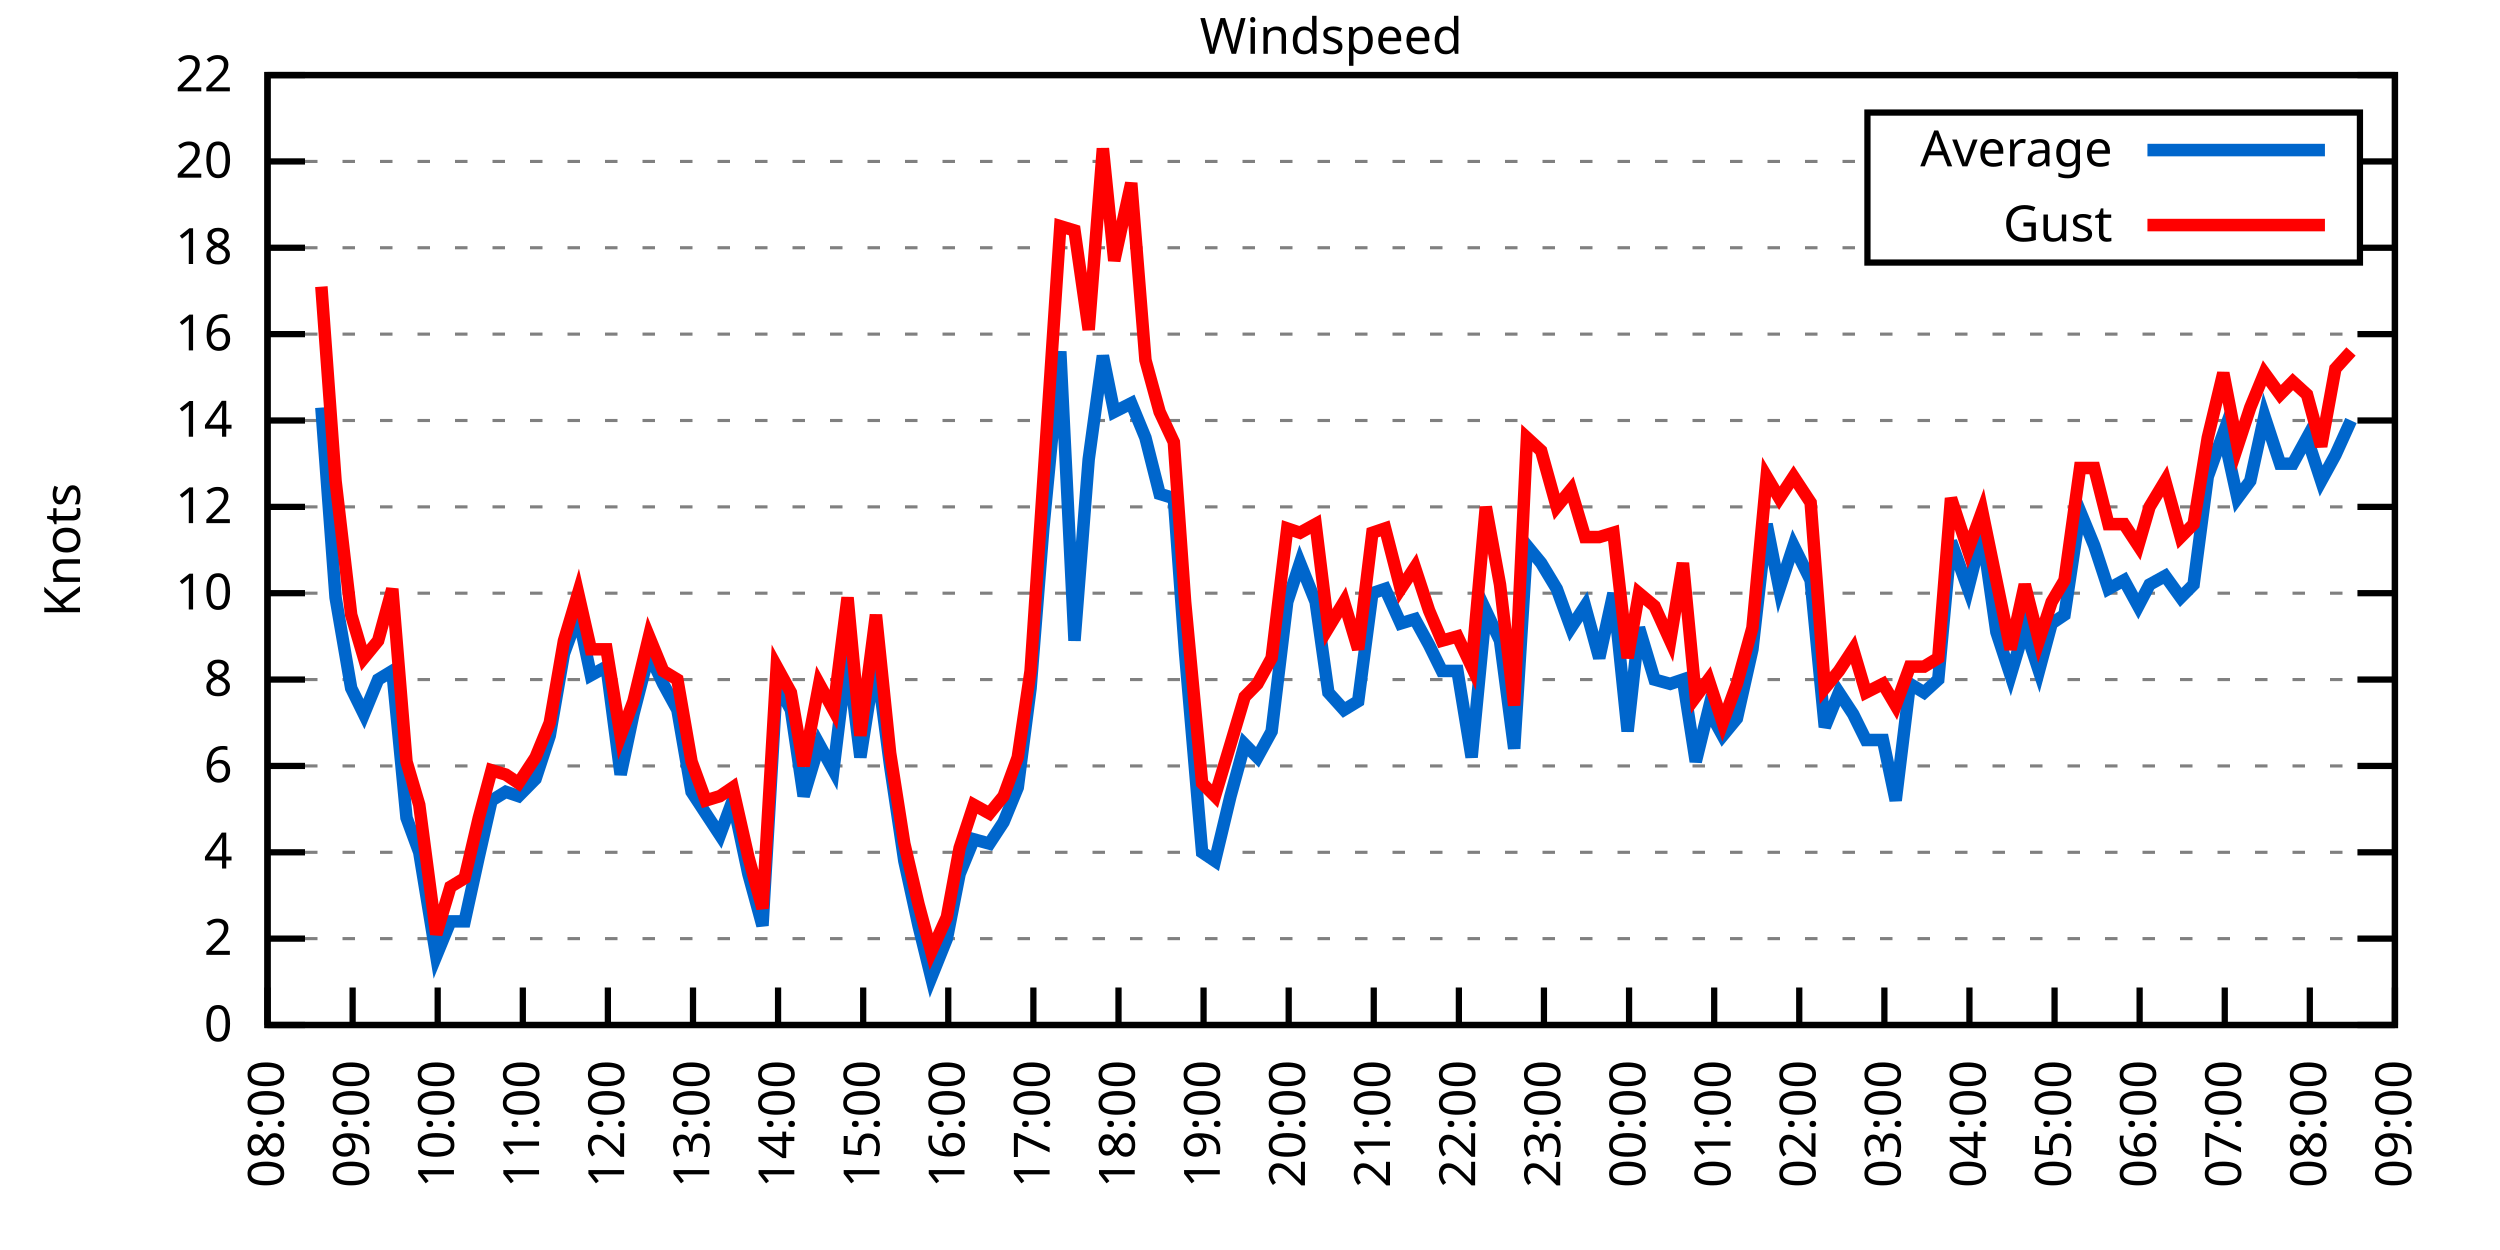
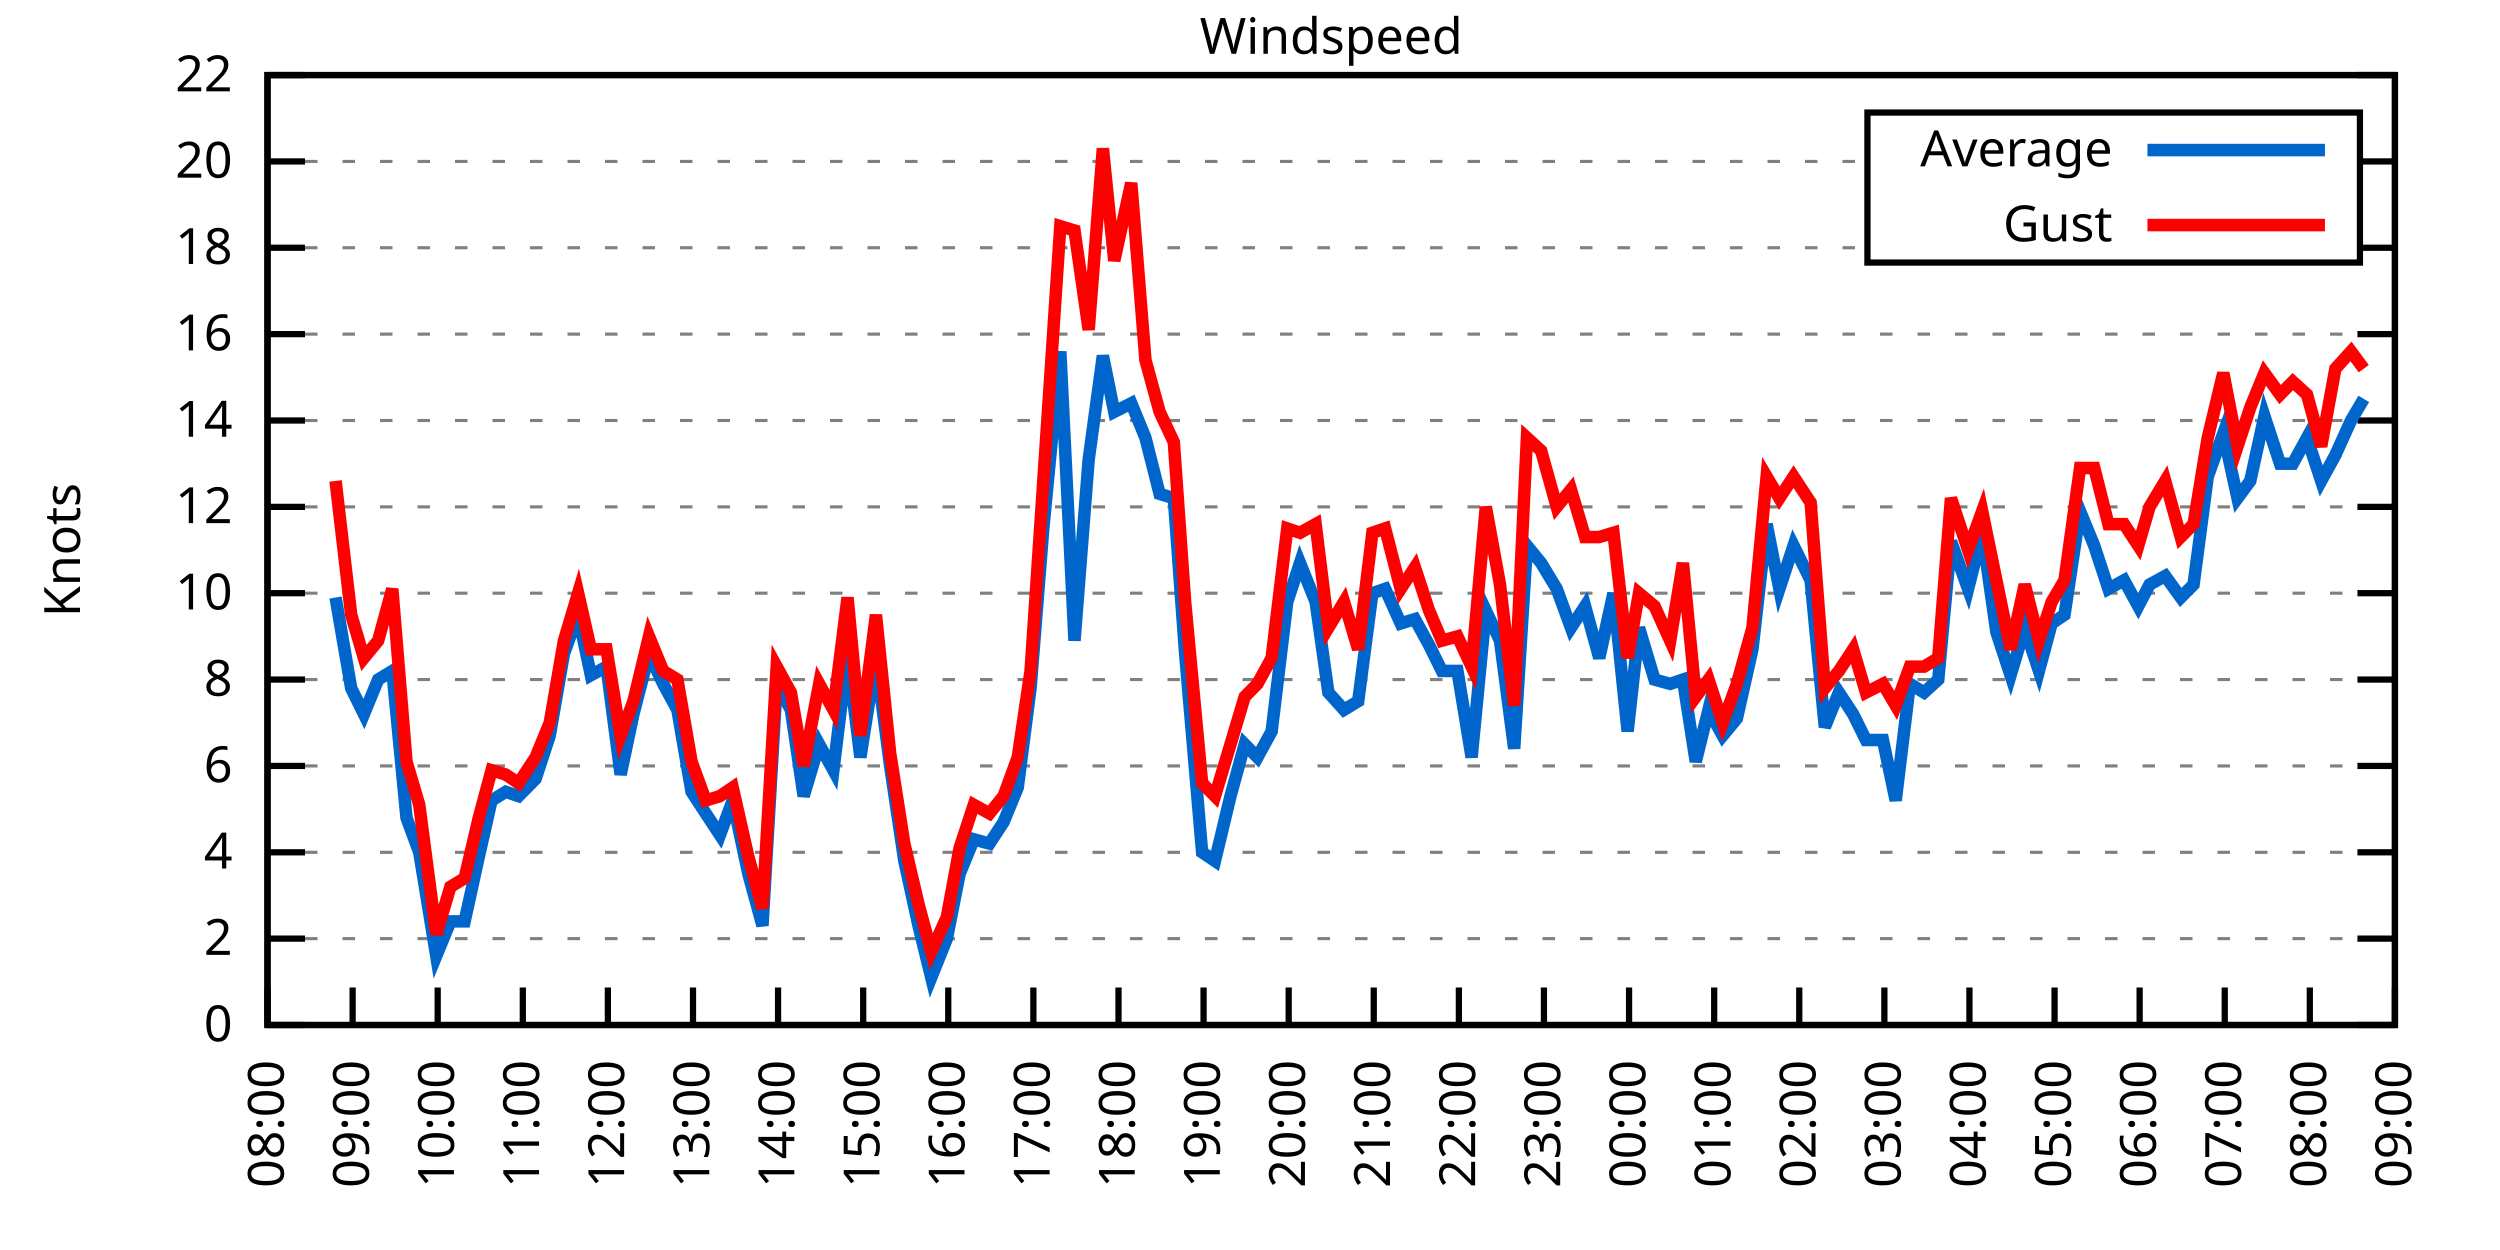
<svg xmlns="http://www.w3.org/2000/svg" xmlns:xlink="http://www.w3.org/1999/xlink" width="400" height="200" viewBox="0 0 400 200">
  <g id="gnuplot_canvas">
    <rect x="0" y="0" width="400" height="200" fill="none" />
    <defs>
      <circle id="gpDot" r="0.5" stroke-width="0.5" stroke="currentColor" />
      <path id="gpPt0" stroke-width="0.333" stroke="currentColor" d="M-1,0 h2 M0,-1 v2" />
      <path id="gpPt1" stroke-width="0.333" stroke="currentColor" d="M-1,-1 L1,1 M1,-1 L-1,1" />
      <path id="gpPt2" stroke-width="0.333" stroke="currentColor" d="M-1,0 L1,0 M0,-1 L0,1 M-1,-1 L1,1 M-1,1 L1,-1" />
      <rect id="gpPt3" stroke-width="0.333" stroke="currentColor" x="-1" y="-1" width="2" height="2" />
      <rect id="gpPt4" stroke-width="0.333" stroke="currentColor" fill="currentColor" x="-1" y="-1" width="2" height="2" />
      <circle id="gpPt5" stroke-width="0.333" stroke="currentColor" cx="0" cy="0" r="1" />
      <use xlink:href="#gpPt5" id="gpPt6" fill="currentColor" stroke="none" />
      <path id="gpPt7" stroke-width="0.333" stroke="currentColor" d="M0,-1.33 L-1.33,0.67 L1.33,0.67 z" />
      <use xlink:href="#gpPt7" id="gpPt8" fill="currentColor" stroke="none" />
      <use xlink:href="#gpPt7" id="gpPt9" stroke="currentColor" transform="rotate(180)" />
      <use xlink:href="#gpPt9" id="gpPt10" fill="currentColor" stroke="none" />
      <use xlink:href="#gpPt3" id="gpPt11" stroke="currentColor" transform="rotate(45)" />
      <use xlink:href="#gpPt11" id="gpPt12" fill="currentColor" stroke="none" />
      <path id="gpPt13" stroke-width="0.333" stroke="currentColor" d="M0,1.330 L1.265,0.411 L0.782,-1.067 L-0.782,-1.076 L-1.265,0.411 z" />
      <use xlink:href="#gpPt13" id="gpPt14" fill="currentColor" stroke="none" />
      <filter id="textbox" filterUnits="objectBoundingBox" x="0" y="0" height="1" width="1">
        <feFlood flood-color="white" flood-opacity="1" result="bgnd" />
        <feComposite in="SourceGraphic" in2="bgnd" operator="atop" />
      </filter>
      <filter id="greybox" filterUnits="objectBoundingBox" x="0" y="0" height="1" width="1">
        <feFlood flood-color="lightgrey" flood-opacity="1" result="grey" />
        <feComposite in="SourceGraphic" in2="grey" operator="atop" />
      </filter>
    </defs>
    <g fill="none" color="white" stroke="currentColor" stroke-width="1.00" stroke-linecap="butt" stroke-linejoin="miter">
</g>
    <g fill="none" color="black" stroke="currentColor" stroke-width="1.00" stroke-linecap="butt" stroke-linejoin="miter">
      <g stroke="none" shape-rendering="crispEdges">
        <polygon fill="rgb(255, 255, 255)" points="42.80,164.00 383.18,164.00 383.18,12.02 42.80,12.02 " />
      </g>
    </g>
    <g fill="none" color="black" stroke="currentColor" stroke-width="1.00" stroke-linecap="butt" stroke-linejoin="miter">
</g>
    <g fill="none" color="black" stroke="black" stroke-width="0.50" stroke-linecap="butt" stroke-linejoin="miter">
</g>
    <g fill="none" color="gray" stroke="currentColor" stroke-width="0.50" stroke-linecap="butt" stroke-linejoin="miter">
      <path stroke="gray" stroke-dasharray="2,4" class="gridline" d="M42.80,164.00 L383.19,164.00  " />
    </g>
    <g fill="none" color="gray" stroke="gray" stroke-width="1.00" stroke-linecap="butt" stroke-linejoin="miter">
</g>
    <g fill="none" color="black" stroke="currentColor" stroke-width="1.00" stroke-linecap="butt" stroke-linejoin="miter">
      <path stroke="black" d="M42.80,164.00 L48.80,164.00 M383.19,164.00 L377.19,164.00  " />
      <g transform="translate(37.20,166.60)" stroke="none" fill="black" font-family="Sans" font-size="8.00" text-anchor="end">
        <text>
          <tspan font-family="Sans"> 0</tspan>
        </text>
      </g>
    </g>
    <g fill="none" color="black" stroke="currentColor" stroke-width="1.00" stroke-linecap="butt" stroke-linejoin="miter">
</g>
    <g fill="none" color="black" stroke="black" stroke-width="0.50" stroke-linecap="butt" stroke-linejoin="miter">
</g>
    <g fill="none" color="gray" stroke="currentColor" stroke-width="0.50" stroke-linecap="butt" stroke-linejoin="miter">
      <path stroke="gray" stroke-dasharray="2,4" class="gridline" d="M42.80,150.18 L383.19,150.18  " />
    </g>
    <g fill="none" color="gray" stroke="gray" stroke-width="1.00" stroke-linecap="butt" stroke-linejoin="miter">
</g>
    <g fill="none" color="black" stroke="currentColor" stroke-width="1.00" stroke-linecap="butt" stroke-linejoin="miter">
      <path stroke="black" d="M42.80,150.18 L48.80,150.18 M383.19,150.18 L377.19,150.18  " />
      <g transform="translate(37.20,152.78)" stroke="none" fill="black" font-family="Sans" font-size="8.00" text-anchor="end">
        <text>
          <tspan font-family="Sans"> 2</tspan>
        </text>
      </g>
    </g>
    <g fill="none" color="black" stroke="currentColor" stroke-width="1.00" stroke-linecap="butt" stroke-linejoin="miter">
</g>
    <g fill="none" color="black" stroke="black" stroke-width="0.50" stroke-linecap="butt" stroke-linejoin="miter">
</g>
    <g fill="none" color="gray" stroke="currentColor" stroke-width="0.50" stroke-linecap="butt" stroke-linejoin="miter">
      <path stroke="gray" stroke-dasharray="2,4" class="gridline" d="M42.80,136.37 L383.19,136.37  " />
    </g>
    <g fill="none" color="gray" stroke="gray" stroke-width="1.00" stroke-linecap="butt" stroke-linejoin="miter">
</g>
    <g fill="none" color="black" stroke="currentColor" stroke-width="1.00" stroke-linecap="butt" stroke-linejoin="miter">
      <path stroke="black" d="M42.80,136.37 L48.80,136.37 M383.19,136.37 L377.19,136.37  " />
      <g transform="translate(37.20,138.97)" stroke="none" fill="black" font-family="Sans" font-size="8.00" text-anchor="end">
        <text>
          <tspan font-family="Sans"> 4</tspan>
        </text>
      </g>
    </g>
    <g fill="none" color="black" stroke="currentColor" stroke-width="1.00" stroke-linecap="butt" stroke-linejoin="miter">
</g>
    <g fill="none" color="black" stroke="black" stroke-width="0.50" stroke-linecap="butt" stroke-linejoin="miter">
</g>
    <g fill="none" color="gray" stroke="currentColor" stroke-width="0.50" stroke-linecap="butt" stroke-linejoin="miter">
      <path stroke="gray" stroke-dasharray="2,4" class="gridline" d="M42.80,122.55 L383.19,122.55  " />
    </g>
    <g fill="none" color="gray" stroke="gray" stroke-width="1.00" stroke-linecap="butt" stroke-linejoin="miter">
</g>
    <g fill="none" color="black" stroke="currentColor" stroke-width="1.00" stroke-linecap="butt" stroke-linejoin="miter">
      <path stroke="black" d="M42.80,122.55 L48.80,122.55 M383.19,122.55 L377.19,122.55  " />
      <g transform="translate(37.20,125.15)" stroke="none" fill="black" font-family="Sans" font-size="8.00" text-anchor="end">
        <text>
          <tspan font-family="Sans"> 6</tspan>
        </text>
      </g>
    </g>
    <g fill="none" color="black" stroke="currentColor" stroke-width="1.00" stroke-linecap="butt" stroke-linejoin="miter">
</g>
    <g fill="none" color="black" stroke="black" stroke-width="0.50" stroke-linecap="butt" stroke-linejoin="miter">
</g>
    <g fill="none" color="gray" stroke="currentColor" stroke-width="0.50" stroke-linecap="butt" stroke-linejoin="miter">
      <path stroke="gray" stroke-dasharray="2,4" class="gridline" d="M42.80,108.73 L383.19,108.73  " />
    </g>
    <g fill="none" color="gray" stroke="gray" stroke-width="1.00" stroke-linecap="butt" stroke-linejoin="miter">
</g>
    <g fill="none" color="black" stroke="currentColor" stroke-width="1.00" stroke-linecap="butt" stroke-linejoin="miter">
      <path stroke="black" d="M42.80,108.73 L48.80,108.73 M383.19,108.73 L377.19,108.73  " />
      <g transform="translate(37.20,111.33)" stroke="none" fill="black" font-family="Sans" font-size="8.00" text-anchor="end">
        <text>
          <tspan font-family="Sans"> 8</tspan>
        </text>
      </g>
    </g>
    <g fill="none" color="black" stroke="currentColor" stroke-width="1.00" stroke-linecap="butt" stroke-linejoin="miter">
</g>
    <g fill="none" color="black" stroke="black" stroke-width="0.50" stroke-linecap="butt" stroke-linejoin="miter">
</g>
    <g fill="none" color="gray" stroke="currentColor" stroke-width="0.50" stroke-linecap="butt" stroke-linejoin="miter">
      <path stroke="gray" stroke-dasharray="2,4" class="gridline" d="M42.80,94.91 L383.19,94.91  " />
    </g>
    <g fill="none" color="gray" stroke="gray" stroke-width="1.00" stroke-linecap="butt" stroke-linejoin="miter">
</g>
    <g fill="none" color="black" stroke="currentColor" stroke-width="1.00" stroke-linecap="butt" stroke-linejoin="miter">
      <path stroke="black" d="M42.80,94.91 L48.80,94.91 M383.19,94.91 L377.19,94.91  " />
      <g transform="translate(37.20,97.51)" stroke="none" fill="black" font-family="Sans" font-size="8.00" text-anchor="end">
        <text>
          <tspan font-family="Sans"> 10</tspan>
        </text>
      </g>
    </g>
    <g fill="none" color="black" stroke="currentColor" stroke-width="1.00" stroke-linecap="butt" stroke-linejoin="miter">
</g>
    <g fill="none" color="black" stroke="black" stroke-width="0.50" stroke-linecap="butt" stroke-linejoin="miter">
</g>
    <g fill="none" color="gray" stroke="currentColor" stroke-width="0.50" stroke-linecap="butt" stroke-linejoin="miter">
      <path stroke="gray" stroke-dasharray="2,4" class="gridline" d="M42.80,81.10 L383.19,81.10  " />
    </g>
    <g fill="none" color="gray" stroke="gray" stroke-width="1.00" stroke-linecap="butt" stroke-linejoin="miter">
</g>
    <g fill="none" color="black" stroke="currentColor" stroke-width="1.00" stroke-linecap="butt" stroke-linejoin="miter">
      <path stroke="black" d="M42.80,81.10 L48.80,81.10 M383.19,81.10 L377.19,81.10  " />
      <g transform="translate(37.20,83.70)" stroke="none" fill="black" font-family="Sans" font-size="8.00" text-anchor="end">
        <text>
          <tspan font-family="Sans"> 12</tspan>
        </text>
      </g>
    </g>
    <g fill="none" color="black" stroke="currentColor" stroke-width="1.00" stroke-linecap="butt" stroke-linejoin="miter">
</g>
    <g fill="none" color="black" stroke="black" stroke-width="0.50" stroke-linecap="butt" stroke-linejoin="miter">
</g>
    <g fill="none" color="gray" stroke="currentColor" stroke-width="0.50" stroke-linecap="butt" stroke-linejoin="miter">
      <path stroke="gray" stroke-dasharray="2,4" class="gridline" d="M42.80,67.28 L383.19,67.28  " />
    </g>
    <g fill="none" color="gray" stroke="gray" stroke-width="1.00" stroke-linecap="butt" stroke-linejoin="miter">
</g>
    <g fill="none" color="black" stroke="currentColor" stroke-width="1.00" stroke-linecap="butt" stroke-linejoin="miter">
      <path stroke="black" d="M42.80,67.28 L48.80,67.28 M383.19,67.28 L377.19,67.28  " />
      <g transform="translate(37.20,69.88)" stroke="none" fill="black" font-family="Sans" font-size="8.00" text-anchor="end">
        <text>
          <tspan font-family="Sans"> 14</tspan>
        </text>
      </g>
    </g>
    <g fill="none" color="black" stroke="currentColor" stroke-width="1.00" stroke-linecap="butt" stroke-linejoin="miter">
</g>
    <g fill="none" color="black" stroke="black" stroke-width="0.50" stroke-linecap="butt" stroke-linejoin="miter">
</g>
    <g fill="none" color="gray" stroke="currentColor" stroke-width="0.50" stroke-linecap="butt" stroke-linejoin="miter">
      <path stroke="gray" stroke-dasharray="2,4" class="gridline" d="M42.80,53.46 L383.19,53.46  " />
    </g>
    <g fill="none" color="gray" stroke="gray" stroke-width="1.00" stroke-linecap="butt" stroke-linejoin="miter">
</g>
    <g fill="none" color="black" stroke="currentColor" stroke-width="1.00" stroke-linecap="butt" stroke-linejoin="miter">
      <path stroke="black" d="M42.80,53.46 L48.80,53.46 M383.19,53.46 L377.19,53.46  " />
      <g transform="translate(37.20,56.06)" stroke="none" fill="black" font-family="Sans" font-size="8.00" text-anchor="end">
        <text>
          <tspan font-family="Sans"> 16</tspan>
        </text>
      </g>
    </g>
    <g fill="none" color="black" stroke="currentColor" stroke-width="1.00" stroke-linecap="butt" stroke-linejoin="miter">
</g>
    <g fill="none" color="black" stroke="black" stroke-width="0.50" stroke-linecap="butt" stroke-linejoin="miter">
</g>
    <g fill="none" color="gray" stroke="currentColor" stroke-width="0.50" stroke-linecap="butt" stroke-linejoin="miter">
      <path stroke="gray" stroke-dasharray="2,4" class="gridline" d="M42.80,39.64 L298.79,39.64 M377.59,39.64 L383.19,39.64  " />
    </g>
    <g fill="none" color="gray" stroke="gray" stroke-width="1.00" stroke-linecap="butt" stroke-linejoin="miter">
</g>
    <g fill="none" color="black" stroke="currentColor" stroke-width="1.00" stroke-linecap="butt" stroke-linejoin="miter">
      <path stroke="black" d="M42.80,39.64 L48.80,39.64 M383.19,39.64 L377.19,39.64  " />
      <g transform="translate(37.20,42.24)" stroke="none" fill="black" font-family="Sans" font-size="8.00" text-anchor="end">
        <text>
          <tspan font-family="Sans"> 18</tspan>
        </text>
      </g>
    </g>
    <g fill="none" color="black" stroke="currentColor" stroke-width="1.00" stroke-linecap="butt" stroke-linejoin="miter">
</g>
    <g fill="none" color="black" stroke="black" stroke-width="0.50" stroke-linecap="butt" stroke-linejoin="miter">
</g>
    <g fill="none" color="gray" stroke="currentColor" stroke-width="0.50" stroke-linecap="butt" stroke-linejoin="miter">
      <path stroke="gray" stroke-dasharray="2,4" class="gridline" d="M42.80,25.83 L298.79,25.83 M377.59,25.83 L383.19,25.83  " />
    </g>
    <g fill="none" color="gray" stroke="gray" stroke-width="1.00" stroke-linecap="butt" stroke-linejoin="miter">
</g>
    <g fill="none" color="black" stroke="currentColor" stroke-width="1.00" stroke-linecap="butt" stroke-linejoin="miter">
      <path stroke="black" d="M42.80,25.83 L48.80,25.83 M383.19,25.83 L377.19,25.83  " />
      <g transform="translate(37.20,28.43)" stroke="none" fill="black" font-family="Sans" font-size="8.00" text-anchor="end">
        <text>
          <tspan font-family="Sans"> 20</tspan>
        </text>
      </g>
    </g>
    <g fill="none" color="black" stroke="currentColor" stroke-width="1.00" stroke-linecap="butt" stroke-linejoin="miter">
</g>
    <g fill="none" color="black" stroke="black" stroke-width="0.50" stroke-linecap="butt" stroke-linejoin="miter">
</g>
    <g fill="none" color="gray" stroke="currentColor" stroke-width="0.50" stroke-linecap="butt" stroke-linejoin="miter">
      <path stroke="gray" stroke-dasharray="2,4" class="gridline" d="M42.80,12.01 L383.19,12.01  " />
    </g>
    <g fill="none" color="gray" stroke="gray" stroke-width="1.00" stroke-linecap="butt" stroke-linejoin="miter">
</g>
    <g fill="none" color="black" stroke="currentColor" stroke-width="1.00" stroke-linecap="butt" stroke-linejoin="miter">
      <path stroke="black" d="M42.80,12.01 L48.80,12.01 M383.19,12.01 L377.19,12.01  " />
      <g transform="translate(37.20,14.61)" stroke="none" fill="black" font-family="Sans" font-size="8.00" text-anchor="end">
        <text>
          <tspan font-family="Sans"> 22</tspan>
        </text>
      </g>
    </g>
    <g fill="none" color="black" stroke="currentColor" stroke-width="1.00" stroke-linecap="butt" stroke-linejoin="miter">
      <path stroke="black" d="M42.80,164.00 L42.80,158.00  " />
      <g transform="translate(45.40,169.60) rotate(270.00)" stroke="none" fill="black" font-family="Sans" font-size="8.00" text-anchor="end">
        <text>
          <tspan font-family="Sans">08:00</tspan>
        </text>
      </g>
    </g>
    <g fill="none" color="black" stroke="currentColor" stroke-width="1.00" stroke-linecap="butt" stroke-linejoin="miter">
      <path stroke="black" d="M56.42,164.00 L56.42,158.00  " />
      <g transform="translate(59.02,169.60) rotate(270.00)" stroke="none" fill="black" font-family="Sans" font-size="8.00" text-anchor="end">
        <text>
          <tspan font-family="Sans">09:00</tspan>
        </text>
      </g>
    </g>
    <g fill="none" color="black" stroke="currentColor" stroke-width="1.00" stroke-linecap="butt" stroke-linejoin="miter">
      <path stroke="black" d="M70.03,164.00 L70.03,158.00  " />
      <g transform="translate(72.63,169.60) rotate(270.00)" stroke="none" fill="black" font-family="Sans" font-size="8.00" text-anchor="end">
        <text>
          <tspan font-family="Sans">10:00</tspan>
        </text>
      </g>
    </g>
    <g fill="none" color="black" stroke="currentColor" stroke-width="1.00" stroke-linecap="butt" stroke-linejoin="miter">
      <path stroke="black" d="M83.65,164.00 L83.65,158.00  " />
      <g transform="translate(86.25,169.60) rotate(270.00)" stroke="none" fill="black" font-family="Sans" font-size="8.00" text-anchor="end">
        <text>
          <tspan font-family="Sans">11:00</tspan>
        </text>
      </g>
    </g>
    <g fill="none" color="black" stroke="currentColor" stroke-width="1.00" stroke-linecap="butt" stroke-linejoin="miter">
      <path stroke="black" d="M97.26,164.00 L97.26,158.00  " />
      <g transform="translate(99.86,169.60) rotate(270.00)" stroke="none" fill="black" font-family="Sans" font-size="8.00" text-anchor="end">
        <text>
          <tspan font-family="Sans">12:00</tspan>
        </text>
      </g>
    </g>
    <g fill="none" color="black" stroke="currentColor" stroke-width="1.00" stroke-linecap="butt" stroke-linejoin="miter">
      <path stroke="black" d="M110.88,164.00 L110.88,158.00  " />
      <g transform="translate(113.48,169.60) rotate(270.00)" stroke="none" fill="black" font-family="Sans" font-size="8.00" text-anchor="end">
        <text>
          <tspan font-family="Sans">13:00</tspan>
        </text>
      </g>
    </g>
    <g fill="none" color="black" stroke="currentColor" stroke-width="1.00" stroke-linecap="butt" stroke-linejoin="miter">
      <path stroke="black" d="M124.49,164.00 L124.49,158.00  " />
      <g transform="translate(127.09,169.60) rotate(270.00)" stroke="none" fill="black" font-family="Sans" font-size="8.00" text-anchor="end">
        <text>
          <tspan font-family="Sans">14:00</tspan>
        </text>
      </g>
    </g>
    <g fill="none" color="black" stroke="currentColor" stroke-width="1.00" stroke-linecap="butt" stroke-linejoin="miter">
      <path stroke="black" d="M138.11,164.00 L138.11,158.00  " />
      <g transform="translate(140.71,169.60) rotate(270.00)" stroke="none" fill="black" font-family="Sans" font-size="8.00" text-anchor="end">
        <text>
          <tspan font-family="Sans">15:00</tspan>
        </text>
      </g>
    </g>
    <g fill="none" color="black" stroke="currentColor" stroke-width="1.00" stroke-linecap="butt" stroke-linejoin="miter">
      <path stroke="black" d="M151.72,164.00 L151.72,158.00  " />
      <g transform="translate(154.32,169.60) rotate(270.00)" stroke="none" fill="black" font-family="Sans" font-size="8.00" text-anchor="end">
        <text>
          <tspan font-family="Sans">16:00</tspan>
        </text>
      </g>
    </g>
    <g fill="none" color="black" stroke="currentColor" stroke-width="1.00" stroke-linecap="butt" stroke-linejoin="miter">
      <path stroke="black" d="M165.34,164.00 L165.34,158.00  " />
      <g transform="translate(167.94,169.60) rotate(270.00)" stroke="none" fill="black" font-family="Sans" font-size="8.00" text-anchor="end">
        <text>
          <tspan font-family="Sans">17:00</tspan>
        </text>
      </g>
    </g>
    <g fill="none" color="black" stroke="currentColor" stroke-width="1.00" stroke-linecap="butt" stroke-linejoin="miter">
      <path stroke="black" d="M178.96,164.00 L178.96,158.00  " />
      <g transform="translate(181.56,169.60) rotate(270.00)" stroke="none" fill="black" font-family="Sans" font-size="8.00" text-anchor="end">
        <text>
          <tspan font-family="Sans">18:00</tspan>
        </text>
      </g>
    </g>
    <g fill="none" color="black" stroke="currentColor" stroke-width="1.00" stroke-linecap="butt" stroke-linejoin="miter">
      <path stroke="black" d="M192.57,164.00 L192.57,158.00  " />
      <g transform="translate(195.17,169.60) rotate(270.00)" stroke="none" fill="black" font-family="Sans" font-size="8.00" text-anchor="end">
        <text>
          <tspan font-family="Sans">19:00</tspan>
        </text>
      </g>
    </g>
    <g fill="none" color="black" stroke="currentColor" stroke-width="1.00" stroke-linecap="butt" stroke-linejoin="miter">
      <path stroke="black" d="M206.19,164.00 L206.19,158.00  " />
      <g transform="translate(208.79,169.60) rotate(270.00)" stroke="none" fill="black" font-family="Sans" font-size="8.00" text-anchor="end">
        <text>
          <tspan font-family="Sans">20:00</tspan>
        </text>
      </g>
    </g>
    <g fill="none" color="black" stroke="currentColor" stroke-width="1.00" stroke-linecap="butt" stroke-linejoin="miter">
      <path stroke="black" d="M219.80,164.00 L219.80,158.00  " />
      <g transform="translate(222.40,169.60) rotate(270.00)" stroke="none" fill="black" font-family="Sans" font-size="8.00" text-anchor="end">
        <text>
          <tspan font-family="Sans">21:00</tspan>
        </text>
      </g>
    </g>
    <g fill="none" color="black" stroke="currentColor" stroke-width="1.00" stroke-linecap="butt" stroke-linejoin="miter">
      <path stroke="black" d="M233.42,164.00 L233.42,158.00  " />
      <g transform="translate(236.02,169.60) rotate(270.00)" stroke="none" fill="black" font-family="Sans" font-size="8.00" text-anchor="end">
        <text>
          <tspan font-family="Sans">22:00</tspan>
        </text>
      </g>
    </g>
    <g fill="none" color="black" stroke="currentColor" stroke-width="1.00" stroke-linecap="butt" stroke-linejoin="miter">
      <path stroke="black" d="M247.03,164.00 L247.03,158.00  " />
      <g transform="translate(249.63,169.60) rotate(270.00)" stroke="none" fill="black" font-family="Sans" font-size="8.00" text-anchor="end">
        <text>
          <tspan font-family="Sans">23:00</tspan>
        </text>
      </g>
    </g>
    <g fill="none" color="black" stroke="currentColor" stroke-width="1.00" stroke-linecap="butt" stroke-linejoin="miter">
      <path stroke="black" d="M260.65,164.00 L260.65,158.00  " />
      <g transform="translate(263.25,169.60) rotate(270.00)" stroke="none" fill="black" font-family="Sans" font-size="8.00" text-anchor="end">
        <text>
          <tspan font-family="Sans">00:00</tspan>
        </text>
      </g>
    </g>
    <g fill="none" color="black" stroke="currentColor" stroke-width="1.00" stroke-linecap="butt" stroke-linejoin="miter">
      <path stroke="black" d="M274.27,164.00 L274.27,158.00  " />
      <g transform="translate(276.87,169.60) rotate(270.00)" stroke="none" fill="black" font-family="Sans" font-size="8.00" text-anchor="end">
        <text>
          <tspan font-family="Sans">01:00</tspan>
        </text>
      </g>
    </g>
    <g fill="none" color="black" stroke="currentColor" stroke-width="1.00" stroke-linecap="butt" stroke-linejoin="miter">
      <path stroke="black" d="M287.88,164.00 L287.88,158.00  " />
      <g transform="translate(290.48,169.60) rotate(270.00)" stroke="none" fill="black" font-family="Sans" font-size="8.00" text-anchor="end">
        <text>
          <tspan font-family="Sans">02:00</tspan>
        </text>
      </g>
    </g>
    <g fill="none" color="black" stroke="currentColor" stroke-width="1.00" stroke-linecap="butt" stroke-linejoin="miter">
      <path stroke="black" d="M301.50,164.00 L301.50,158.00  " />
      <g transform="translate(304.10,169.60) rotate(270.00)" stroke="none" fill="black" font-family="Sans" font-size="8.00" text-anchor="end">
        <text>
          <tspan font-family="Sans">03:00</tspan>
        </text>
      </g>
    </g>
    <g fill="none" color="black" stroke="currentColor" stroke-width="1.00" stroke-linecap="butt" stroke-linejoin="miter">
      <path stroke="black" d="M315.11,164.00 L315.11,158.00  " />
      <g transform="translate(317.71,169.60) rotate(270.00)" stroke="none" fill="black" font-family="Sans" font-size="8.00" text-anchor="end">
        <text>
          <tspan font-family="Sans">04:00</tspan>
        </text>
      </g>
    </g>
    <g fill="none" color="black" stroke="currentColor" stroke-width="1.00" stroke-linecap="butt" stroke-linejoin="miter">
      <path stroke="black" d="M328.73,164.00 L328.73,158.00  " />
      <g transform="translate(331.33,169.60) rotate(270.00)" stroke="none" fill="black" font-family="Sans" font-size="8.00" text-anchor="end">
        <text>
          <tspan font-family="Sans">05:00</tspan>
        </text>
      </g>
    </g>
    <g fill="none" color="black" stroke="currentColor" stroke-width="1.00" stroke-linecap="butt" stroke-linejoin="miter">
      <path stroke="black" d="M342.34,164.00 L342.34,158.00  " />
      <g transform="translate(344.94,169.60) rotate(270.00)" stroke="none" fill="black" font-family="Sans" font-size="8.00" text-anchor="end">
        <text>
          <tspan font-family="Sans">06:00</tspan>
        </text>
      </g>
    </g>
    <g fill="none" color="black" stroke="currentColor" stroke-width="1.00" stroke-linecap="butt" stroke-linejoin="miter">
      <path stroke="black" d="M355.96,164.00 L355.96,158.00  " />
      <g transform="translate(358.56,169.60) rotate(270.00)" stroke="none" fill="black" font-family="Sans" font-size="8.00" text-anchor="end">
        <text>
          <tspan font-family="Sans">07:00</tspan>
        </text>
      </g>
    </g>
    <g fill="none" color="black" stroke="currentColor" stroke-width="1.00" stroke-linecap="butt" stroke-linejoin="miter">
      <path stroke="black" d="M369.57,164.00 L369.57,158.00  " />
      <g transform="translate(372.17,169.60) rotate(270.00)" stroke="none" fill="black" font-family="Sans" font-size="8.00" text-anchor="end">
        <text>
          <tspan font-family="Sans">08:00</tspan>
        </text>
      </g>
    </g>
    <g fill="none" color="black" stroke="currentColor" stroke-width="1.00" stroke-linecap="butt" stroke-linejoin="miter">
      <path stroke="black" d="M383.19,164.00 L383.19,158.00  " />
      <g transform="translate(385.79,169.60) rotate(270.00)" stroke="none" fill="black" font-family="Sans" font-size="8.00" text-anchor="end">
        <text>
          <tspan font-family="Sans">09:00</tspan>
        </text>
      </g>
    </g>
    <g fill="none" color="black" stroke="currentColor" stroke-width="1.00" stroke-linecap="butt" stroke-linejoin="miter">
</g>
    <g fill="none" color="black" stroke="currentColor" stroke-width="1.00" stroke-linecap="butt" stroke-linejoin="miter">
      <path stroke="black" d="M42.80,12.01 L42.80,164.00 L383.19,164.00 L383.19,12.01 L42.80,12.01 Z  " />
    </g>
    <g fill="none" color="black" stroke="currentColor" stroke-width="1.00" stroke-linecap="butt" stroke-linejoin="miter">
</g>
    <g fill="none" color="black" stroke="currentColor" stroke-width="1.00" stroke-linecap="butt" stroke-linejoin="miter">
      <path stroke="black" d="M298.79,42.01 L298.79,18.01 L377.59,18.01 L377.59,42.01 L298.79,42.01 Z  " />
    </g>
    <g id="Windspeed_plot_1">
      <g fill="none" color="white" stroke="black" stroke-width="2.00" stroke-linecap="butt" stroke-linejoin="miter">
</g>
      <g fill="none" color="black" stroke="currentColor" stroke-width="2.00" stroke-linecap="butt" stroke-linejoin="miter">
        <g transform="translate(337.99,26.61)" stroke="none" fill="black" font-family="Sans" font-size="8.00" text-anchor="end">
          <text>
            <tspan font-family="Sans">Average</tspan>
          </text>
        </g>
      </g>
      <g fill="none" color="black" stroke="currentColor" stroke-width="2.00" stroke-linecap="butt" stroke-linejoin="miter">
-         <path stroke="rgb(  0, 102, 204)" d="M343.59,24.01 L371.99,24.01 M51.42,65.21 L53.69,95.60 L56.19,110.11 L58.23,114.26 L60.50,108.73 L62.77,107.35   L65.04,130.84 L67.08,136.37 L69.80,152.95 L72.07,147.42 L74.34,147.42 L76.61,137.06 L78.65,128.08 L80.92,126.69   L82.97,127.38 L85.69,124.62 L87.96,117.71 L90.23,104.59 L92.50,98.37 L94.54,108.04 L97.04,106.66 L99.30,123.93   L101.35,114.26 L103.84,104.59 L106.11,109.42 L108.38,113.57 L110.65,126.69 L112.92,130.15 L115.19,133.60 L117.23,128.08   L119.73,139.82 L122.00,148.11 L124.27,109.42 L126.54,113.57 L128.58,127.38 L131.07,119.09 L133.34,123.24 L135.61,104.59   L137.66,121.17 L140.15,105.28 L142.42,122.55 L144.69,137.75 L146.96,148.11 L149.00,156.40 L151.50,150.18 L153.54,139.82   L155.81,134.29 L158.31,134.98 L160.57,131.53 L162.84,126.00 L164.89,110.11 L166.93,84.55 L169.65,56.23 L171.92,102.51   L174.19,73.50 L176.46,56.92 L178.28,65.90 L181.00,64.52 L183.27,70.04 L185.54,79.02 L187.81,79.71 L189.62,104.59   L192.34,136.37 L194.39,137.75 L196.88,127.38 L199.15,119.09 L201.19,121.17 L203.46,117.02 L205.96,96.30 L208.00,90.08   L210.50,96.30 L212.54,110.80 L215.04,113.57 L217.31,112.19 L219.58,94.91 L221.62,94.22 L224.11,99.75 L226.38,99.06   L228.65,103.20 L230.70,107.35 L233.19,107.35 L235.46,121.17 L237.73,97.68 L240.00,102.51 L242.27,119.78 L244.31,87.31   L246.58,90.08 L249.08,94.22 L251.35,100.44 L253.61,96.99 L255.88,105.28 L258.15,94.91 L260.42,117.02 L262.24,100.44   L264.73,108.73 L267.23,109.42 L269.27,108.73 L271.32,121.86 L273.36,113.57 L275.63,117.71 L277.90,114.95 L280.39,103.89   L282.66,83.86 L284.70,94.22 L286.97,87.31 L289.70,92.84 L291.97,116.33 L294.23,110.80 L296.50,114.26 L298.55,118.40   L301.27,118.40 L303.31,128.08 L305.58,109.42 L307.85,110.80 L310.12,108.73 L312.16,86.62 L314.89,94.22 L317.15,85.24   L319.42,101.13 L321.69,108.04 L323.96,100.44 L326.23,107.35 L328.27,99.75 L330.32,98.37 L332.81,81.79 L335.08,87.31   L337.35,94.22 L339.85,92.84 L342.12,96.99 L343.93,93.53 L346.43,92.15 L348.92,95.60 L350.97,93.53 L353.24,76.26   L355.73,69.35 L358.00,79.71 L360.04,76.95 L362.31,66.59 L364.81,74.19 L366.85,74.19 L369.12,70.04 L371.39,76.95   L373.66,72.81 L376.16,67.28  " />
+         <path stroke="rgb(  0, 102, 204)" d="M343.59,24.01 L371.99,24.01 M53.69,95.60 L56.19,110.11 L58.23,114.26 L60.50,108.73 L62.77,107.35 L65.04,130.84   L67.08,136.37 L69.80,152.95 L72.07,147.42 L74.34,147.42 L76.61,137.06 L78.65,128.08 L80.92,126.69 L82.97,127.38   L85.69,124.62 L87.96,117.71 L90.23,104.59 L92.50,98.37 L94.54,108.04 L97.04,106.66 L99.30,123.93 L101.35,114.26   L103.84,104.59 L106.11,109.42 L108.38,113.57 L110.65,126.69 L112.92,130.15 L115.19,133.60 L117.23,128.08 L119.73,139.82   L122.00,148.11 L124.27,109.42 L126.54,113.57 L128.58,127.38 L131.07,119.09 L133.34,123.24 L135.61,104.59 L137.66,121.17   L140.15,105.28 L142.42,122.55 L144.69,137.75 L146.96,148.11 L149.00,156.40 L151.50,150.18 L153.54,139.82 L155.81,134.29   L158.31,134.98 L160.57,131.53 L162.84,126.00 L164.89,110.11 L166.93,84.55 L169.65,56.23 L171.92,102.51 L174.19,73.50   L176.46,56.92 L178.28,65.90 L181.00,64.52 L183.27,70.04 L185.54,79.02 L187.81,79.71 L189.62,104.59 L192.34,136.37   L194.39,137.75 L196.88,127.38 L199.15,119.09 L201.19,121.17 L203.46,117.02 L205.96,96.30 L208.00,90.08 L210.50,96.30   L212.54,110.80 L215.04,113.57 L217.31,112.19 L219.58,94.91 L221.62,94.22 L224.11,99.75 L226.38,99.06 L228.65,103.20   L230.70,107.35 L233.19,107.35 L235.46,121.17 L237.73,97.68 L240.00,102.51 L242.27,119.78 L244.31,87.31 L246.58,90.08   L249.08,94.22 L251.35,100.44 L253.61,96.99 L255.88,105.28 L258.15,94.91 L260.42,117.02 L262.24,100.44 L264.73,108.73   L267.23,109.42 L269.27,108.73 L271.32,121.86 L273.36,113.57 L275.63,117.71 L277.90,114.95 L280.39,103.89 L282.66,83.86   L284.70,94.22 L286.97,87.31 L289.70,92.84 L291.97,116.33 L294.23,110.80 L296.50,114.26 L298.55,118.40 L301.27,118.40   L303.31,128.08 L305.58,109.42 L307.85,110.80 L310.12,108.73 L312.16,86.62 L314.89,94.22 L317.15,85.24 L319.42,101.13   L321.69,108.04 L323.96,100.44 L326.23,107.35 L328.27,99.75 L330.32,98.37 L332.81,81.79 L335.08,87.31 L337.35,94.22   L339.85,92.84 L342.12,96.99 L343.93,93.53 L346.43,92.15 L348.92,95.60 L350.97,93.53 L353.24,76.26 L355.73,69.35   L358.00,79.71 L360.04,76.95 L362.31,66.59 L364.81,74.19 L366.85,74.19 L369.12,70.04 L371.39,76.95 L373.66,72.81   L376.16,67.28 L378.20,63.82  " />
      </g>
    </g>
    <g id="Windspeed_plot_2">
      <g fill="none" color="black" stroke="currentColor" stroke-width="2.00" stroke-linecap="butt" stroke-linejoin="miter">
        <g transform="translate(337.99,38.61)" stroke="none" fill="black" font-family="Sans" font-size="8.00" text-anchor="end">
          <text>
            <tspan font-family="Sans">Gust</tspan>
          </text>
        </g>
      </g>
      <g fill="none" color="black" stroke="currentColor" stroke-width="2.00" stroke-linecap="butt" stroke-linejoin="miter">
-         <path stroke="rgb(255,   0,   0)" d="M343.59,36.01 L371.99,36.01 M51.42,45.86 L53.69,76.95 L56.19,98.37 L58.23,105.28 L60.50,102.51 L62.77,94.22   L65.04,121.86 L67.08,128.77 L69.80,149.49 L72.07,141.89 L74.34,140.51 L76.61,130.84 L78.65,123.24 L80.92,123.93   L82.97,125.31 L85.69,121.17 L87.96,115.64 L90.23,102.51 L92.50,94.91 L94.54,103.89 L97.04,103.89 L99.30,117.71   L101.35,112.19 L103.84,101.82 L106.11,107.35 L108.38,108.73 L110.65,121.86 L112.92,128.08 L115.19,127.38 L117.23,126.00   L119.73,137.06 L122.00,145.35 L124.27,106.66 L126.54,110.80 L128.58,122.55 L131.07,109.42 L133.34,113.57 L135.61,95.60   L137.66,117.71 L140.15,98.37 L142.42,120.48 L144.69,134.98 L146.96,144.66 L149.00,152.26 L151.50,146.73 L153.54,135.67   L155.81,128.77 L158.31,130.15 L160.57,127.38 L162.84,121.17 L164.89,107.35 L166.93,76.95 L169.65,36.19 L171.92,36.88   L174.19,52.77 L176.46,23.75 L178.28,41.72 L181.00,29.28 L183.27,57.61 L185.54,65.90 L187.81,70.73 L189.62,96.30   L192.34,125.31 L194.39,127.38 L196.88,119.09 L199.15,111.49 L201.19,109.42 L203.46,105.28 L205.96,84.55 L208.00,85.24   L210.50,83.86 L212.54,100.44 L215.04,96.30 L217.31,103.89 L219.58,85.24 L221.62,84.55 L224.11,94.22 L226.38,90.77   L228.65,97.68 L230.70,102.51 L233.19,101.82 L235.46,106.66 L237.73,81.10 L240.00,93.53 L242.27,112.88 L244.31,70.04   L246.58,72.12 L249.08,81.10 L251.35,78.33 L253.61,85.93 L255.88,85.93 L258.15,85.24 L260.42,105.28 L262.24,94.91   L264.73,96.99 L267.23,102.51 L269.27,90.08 L271.32,111.49 L273.36,108.73 L275.63,115.64 L277.90,109.42 L280.39,100.44   L282.66,76.26 L284.70,79.71 L286.97,76.26 L289.70,80.41 L291.97,110.11 L294.23,107.35 L296.50,103.89 L298.55,110.80   L301.27,109.42 L303.31,112.88 L305.58,106.66 L307.85,106.66 L310.12,105.28 L312.16,79.71 L314.89,88.00 L317.15,81.79   L319.42,92.84 L321.69,103.89 L323.96,93.53 L326.23,102.51 L328.27,96.30 L330.32,92.84 L332.81,74.88 L335.08,74.88   L337.35,83.86 L339.85,83.86 L342.12,87.31 L343.93,81.10 L346.43,76.95 L348.92,85.93 L350.97,83.86 L353.24,70.04   L355.73,59.68 L358.00,71.42 L360.04,65.21 L362.31,59.68 L364.81,63.13 L366.85,61.06 L369.12,63.13 L371.39,71.42   L373.66,58.99 L376.16,56.23  " />
+         <path stroke="rgb(255,   0,   0)" d="M343.59,36.01 L371.99,36.01 M53.69,76.95 L56.19,98.37 L58.23,105.28 L60.50,102.51 L62.77,94.22 L65.04,121.86   L67.08,128.77 L69.80,149.49 L72.07,141.89 L74.34,140.51 L76.61,130.84 L78.65,123.24 L80.92,123.93 L82.97,125.31   L85.69,121.17 L87.96,115.64 L90.23,102.51 L92.50,94.91 L94.54,103.89 L97.04,103.89 L99.30,117.71 L101.35,112.19   L103.84,101.82 L106.11,107.35 L108.38,108.73 L110.65,121.86 L112.92,128.08 L115.19,127.38 L117.23,126.00 L119.73,137.06   L122.00,145.35 L124.27,106.66 L126.54,110.80 L128.58,122.55 L131.07,109.42 L133.34,113.57 L135.61,95.60 L137.66,117.71   L140.15,98.37 L142.42,120.48 L144.69,134.98 L146.96,144.66 L149.00,152.26 L151.50,146.73 L153.54,135.67 L155.81,128.77   L158.31,130.15 L160.57,127.38 L162.84,121.17 L164.89,107.35 L166.93,76.95 L169.65,36.19 L171.92,36.88 L174.19,52.77   L176.46,23.75 L178.28,41.72 L181.00,29.28 L183.27,57.61 L185.54,65.90 L187.81,70.73 L189.62,96.30 L192.34,125.31   L194.39,127.38 L196.88,119.09 L199.15,111.49 L201.19,109.42 L203.46,105.28 L205.96,84.55 L208.00,85.24 L210.50,83.86   L212.54,100.44 L215.04,96.30 L217.31,103.89 L219.58,85.24 L221.62,84.55 L224.11,94.22 L226.38,90.77 L228.65,97.68   L230.70,102.51 L233.19,101.82 L235.46,106.66 L237.73,81.10 L240.00,93.53 L242.27,112.88 L244.31,70.04 L246.58,72.12   L249.08,81.10 L251.35,78.33 L253.61,85.93 L255.88,85.93 L258.15,85.24 L260.42,105.28 L262.24,94.91 L264.73,96.99   L267.23,102.51 L269.27,90.08 L271.32,111.49 L273.36,108.73 L275.63,115.64 L277.90,109.42 L280.39,100.44 L282.66,76.26   L284.70,79.71 L286.97,76.26 L289.70,80.41 L291.97,110.11 L294.23,107.35 L296.50,103.89 L298.55,110.80 L301.27,109.42   L303.31,112.88 L305.58,106.66 L307.85,106.66 L310.12,105.28 L312.16,79.71 L314.89,88.00 L317.15,81.79 L319.42,92.84   L321.69,103.89 L323.96,93.53 L326.23,102.51 L328.27,96.30 L330.32,92.84 L332.81,74.88 L335.08,74.88 L337.35,83.86   L339.85,83.86 L342.12,87.31 L343.93,81.10 L346.43,76.95 L348.92,85.93 L350.97,83.86 L353.24,70.04 L355.73,59.68   L358.00,71.42 L360.04,65.21 L362.31,59.68 L364.81,63.13 L366.85,61.06 L369.12,63.13 L371.39,71.42 L373.66,58.99   L376.16,56.23 L378.20,58.99  " />
      </g>
    </g>
    <g fill="none" color="black" stroke="currentColor" stroke-width="2.00" stroke-linecap="butt" stroke-linejoin="miter">
</g>
    <g fill="none" color="black" stroke="black" stroke-width="1.00" stroke-linecap="butt" stroke-linejoin="miter">
</g>
    <g fill="none" color="black" stroke="currentColor" stroke-width="1.00" stroke-linecap="butt" stroke-linejoin="miter">
      <path stroke="black" d="M42.80,12.01 L42.80,164.00 L383.19,164.00 L383.19,12.01 L42.80,12.01 Z  " />
      <g transform="translate(12.80,88.01) rotate(270.00)" stroke="none" fill="black" font-family="Sans" font-size="8.00" text-anchor="middle">
        <text>
          <tspan font-family="Sans">Knots</tspan>
        </text>
      </g>
    </g>
    <g fill="none" color="black" stroke="currentColor" stroke-width="1.00" stroke-linecap="butt" stroke-linejoin="miter">
</g>
    <g fill="none" color="black" stroke="currentColor" stroke-width="1.00" stroke-linecap="butt" stroke-linejoin="miter">
      <g transform="translate(212.99,8.61)" stroke="none" fill="black" font-family="Sans" font-size="8.00" text-anchor="middle">
        <text>
          <tspan font-family="Sans">Windspeed</tspan>
        </text>
      </g>
    </g>
    <g fill="none" color="black" stroke="currentColor" stroke-width="1.00" stroke-linecap="butt" stroke-linejoin="miter">
</g>
  </g>
</svg>
